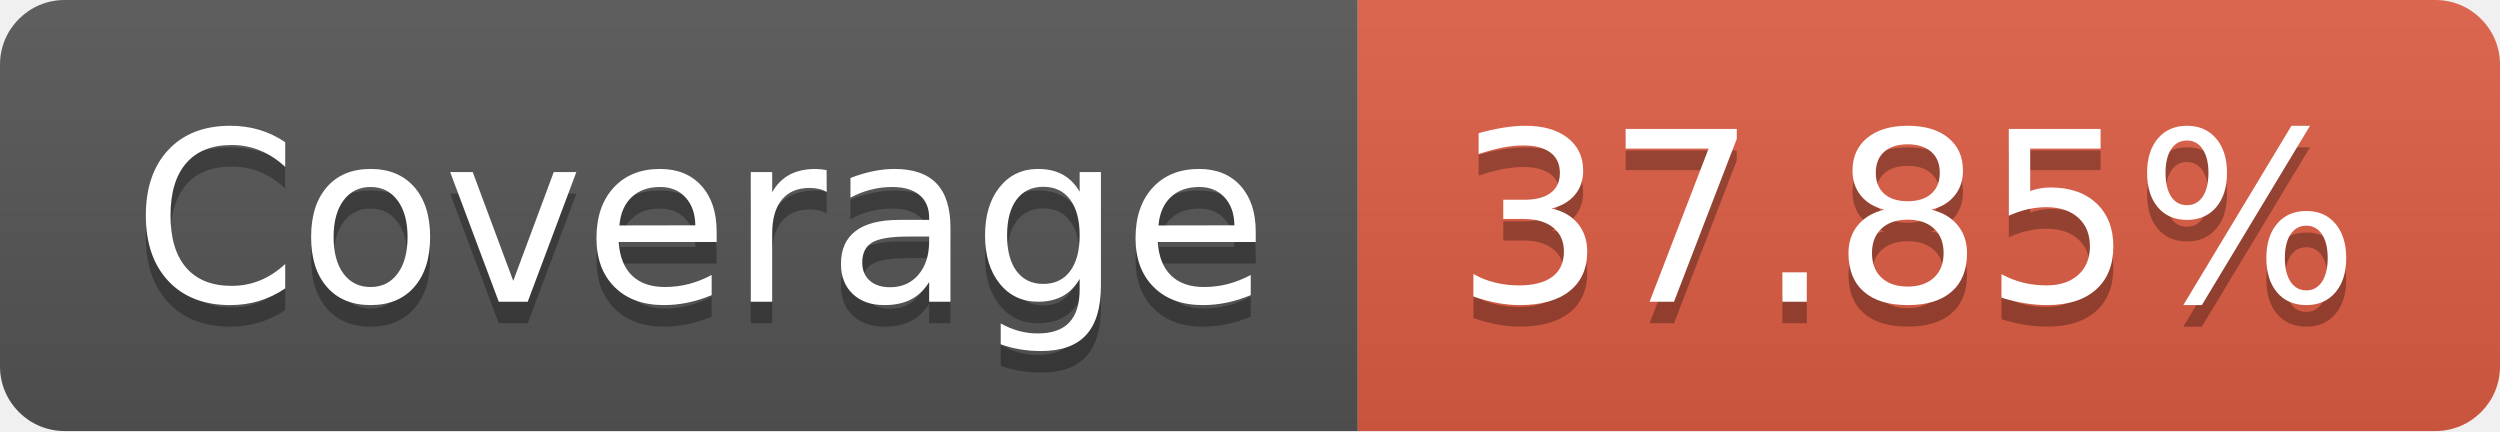
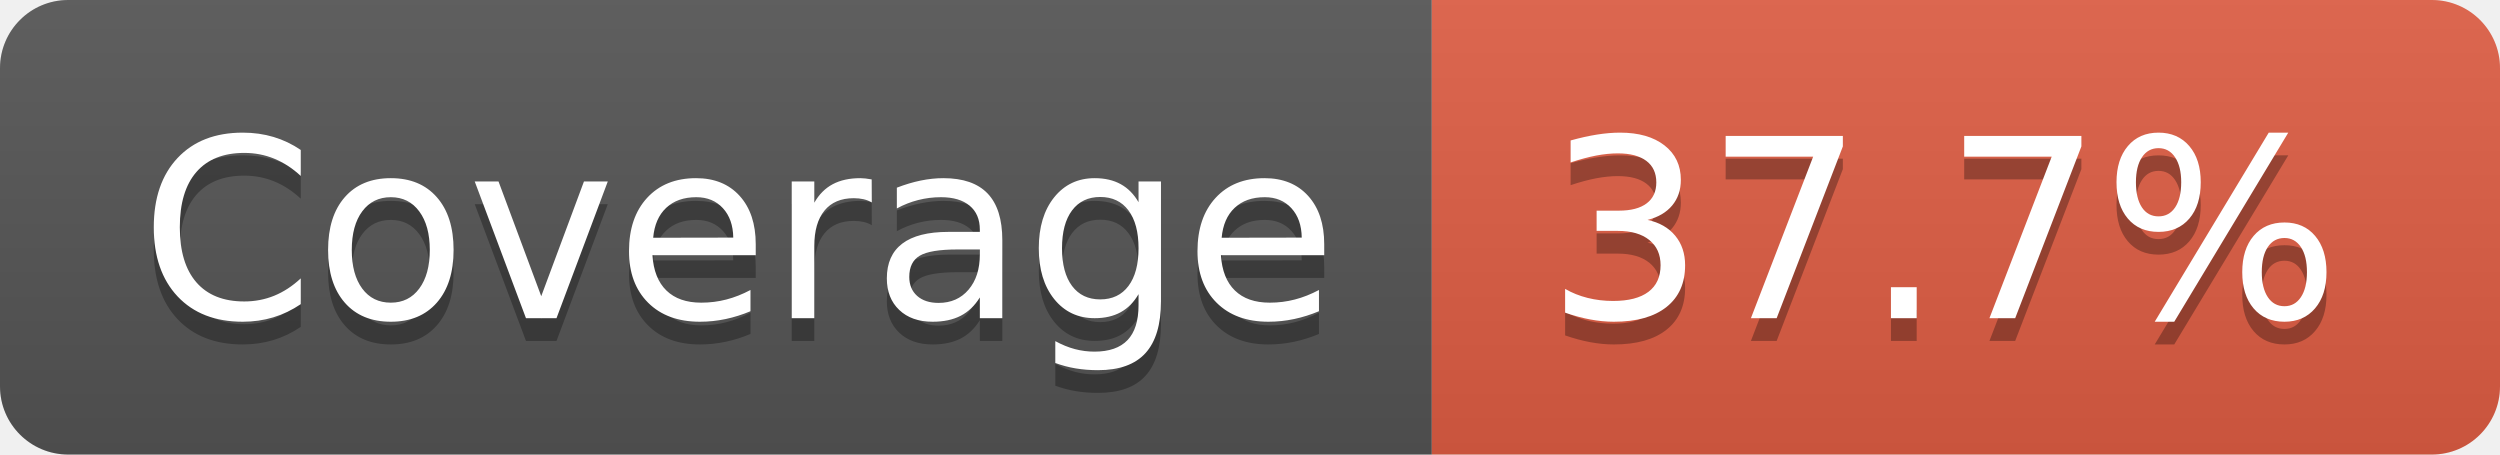
- <svg xmlns="http://www.w3.org/2000/svg" width="116" height="20" role="img" aria-label="Coverage: 37.85%">
+ <svg xmlns="http://www.w3.org/2000/svg" width="110" height="20" role="img" aria-label="Coverage: 37.7%">
  <linearGradient id="s" x2="0" y2="100%">
    <stop offset="0" stop-color="#bbb" stop-opacity=".1" />
    <stop offset="1" stop-opacity=".1" />
  </linearGradient>
  <clipPath id="r">
-     <rect width="116" height="20" rx="3" fill="#fff" />
+     <rect width="110" height="20" rx="3" fill="#fff" />
  </clipPath>
  <g clip-path="url(#r)">
    <rect width="63" height="20" fill="#555" />
-     <rect x="63" width="53" height="20" fill="#e05d44" />
-     <rect width="116" height="20" fill="url(#s)" />
+     <rect x="63" width="47" height="20" fill="#e05d44" />
+     <rect width="110" height="20" fill="url(#s)" />
  </g>
  <g fill="#fff" text-anchor="middle" font-family="Verdana,Geneva,DejaVu Sans,sans-serif" text-rendering="geometricPrecision" font-size="110">
    <text aria-hidden="true" x="325" y="150" fill="#010101" fill-opacity=".3" transform="scale(.1)" textLength="530">Coverage</text>
    <text x="325" y="140" transform="scale(.1)" fill="#fff" textLength="530">Coverage</text>
-     <text aria-hidden="true" x="885" y="150" fill="#010101" fill-opacity=".3" transform="scale(.1)" textLength="430">37.85%</text>
-     <text x="885" y="140" transform="scale(.1)" fill="#fff" textLength="430">37.85%</text>
+     <text aria-hidden="true" x="855" y="150" fill="#010101" fill-opacity=".3" transform="scale(.1)" textLength="370">37.7%</text>
+     <text x="855" y="140" transform="scale(.1)" fill="#fff" textLength="370">37.7%</text>
  </g>
</svg>
